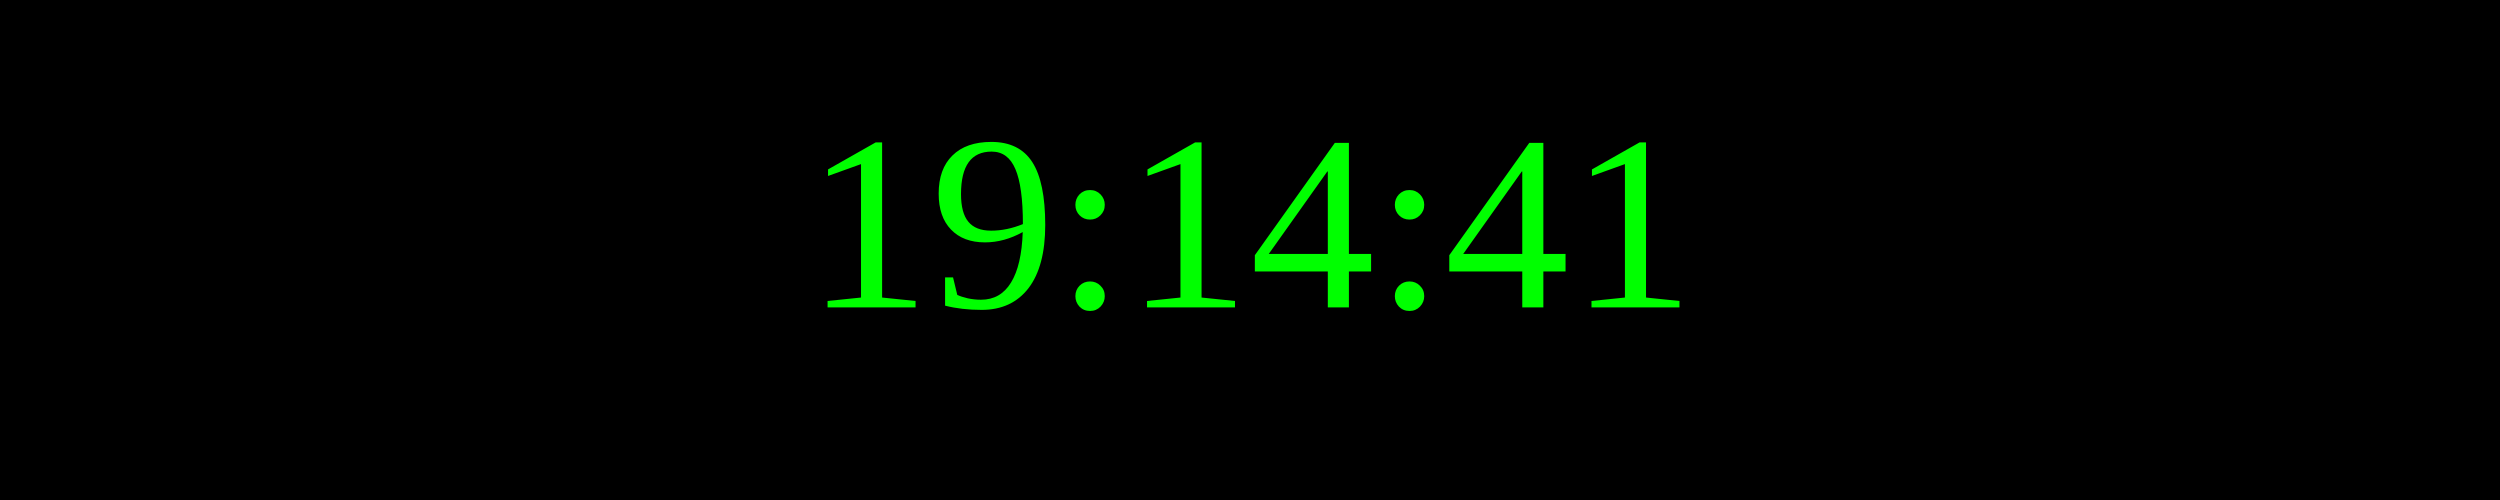
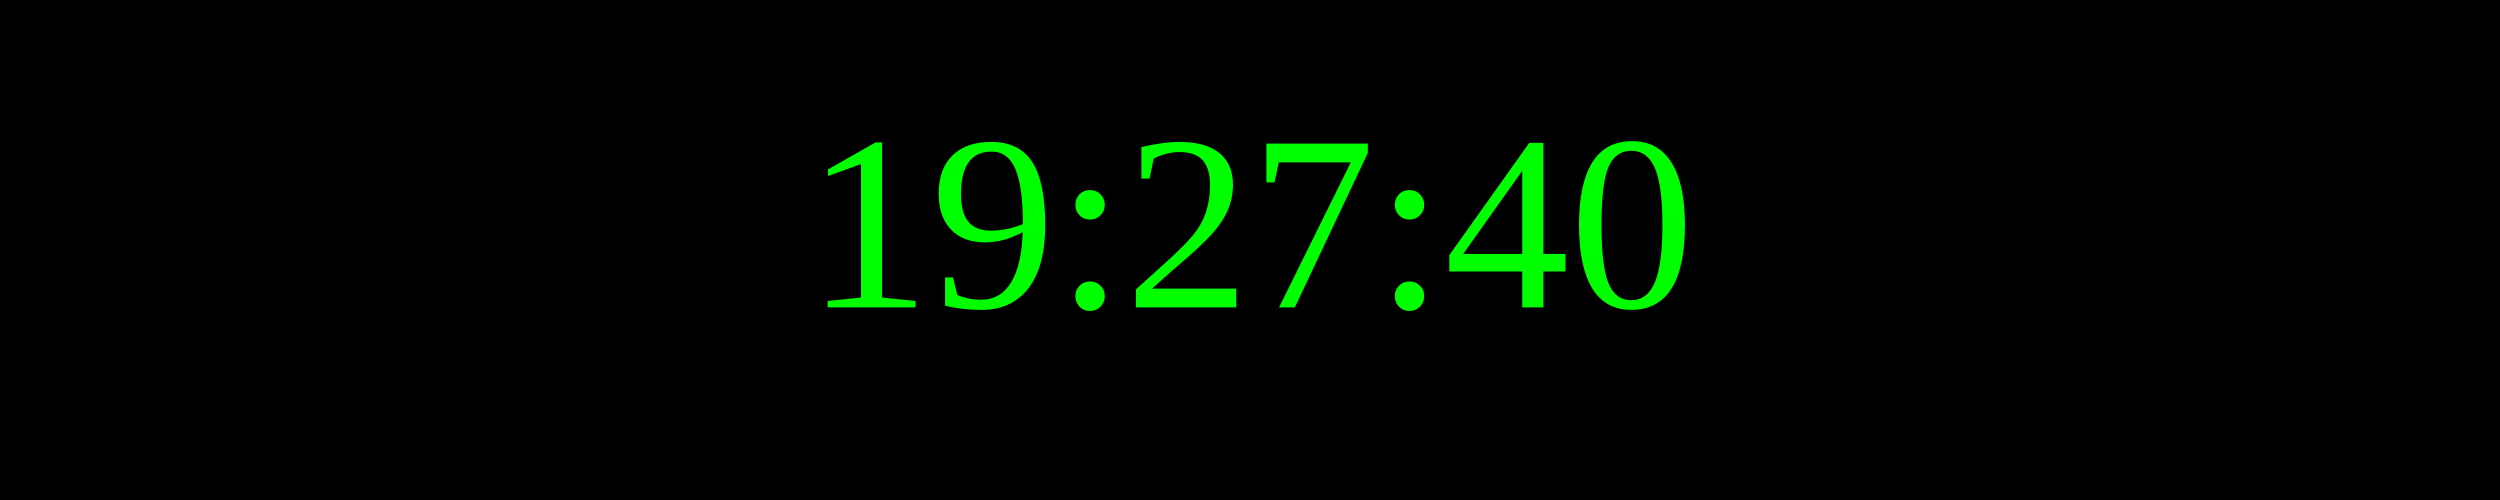
<svg xmlns="http://www.w3.org/2000/svg" width="250" height="50">
  <rect width="100%" height="100%" fill="black" />
  <text x="50%" y="50%" font-size="25" fill="lime" text-anchor="middle" dominant-baseline="middle">
- 19:14:41
+ 19:27:40
</text>
</svg>
